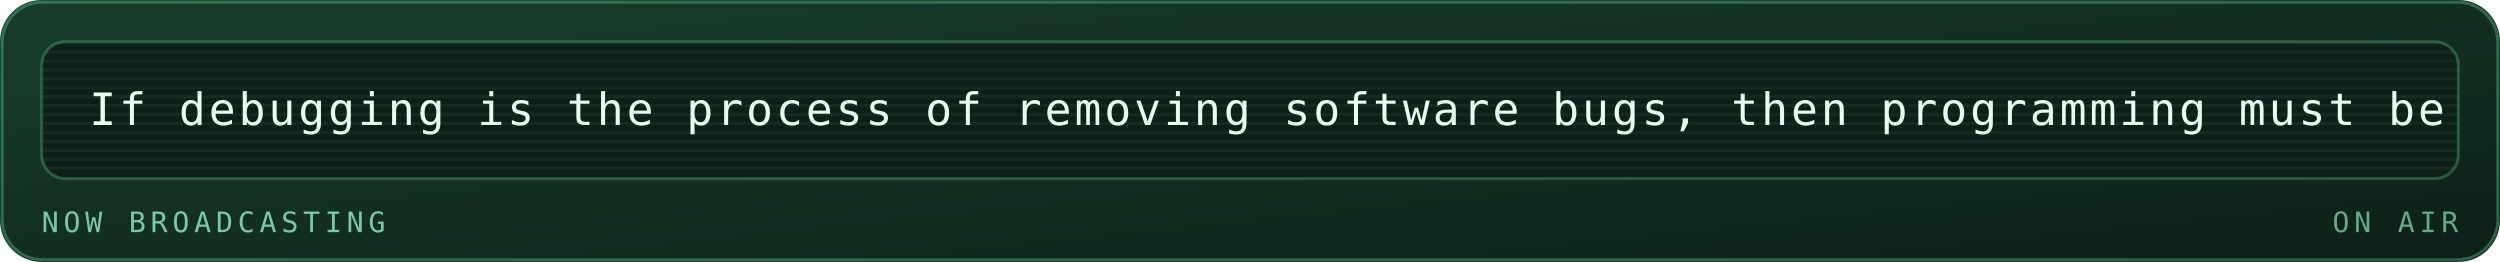
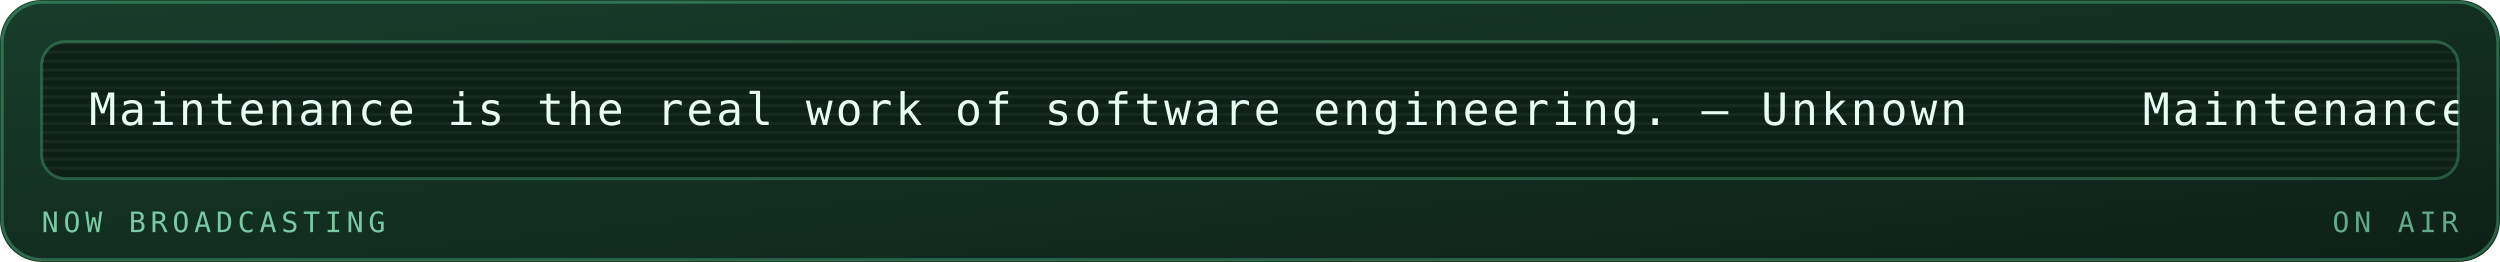
<svg xmlns="http://www.w3.org/2000/svg" viewBox="0 0 840 88" width="840" height="88" role="img" aria-labelledby="mrqt mrqd">
  <defs>
    <linearGradient id="mrqbg" x1="0" y1="0" x2="1" y2="1">
      <stop offset="0" stop-color="#173d2b" />
      <stop offset="1" stop-color="#0d2018" />
    </linearGradient>
  </defs>
  <style>
    .mono{font-family:ui-monospace,SFMono-Regular,Menlo,Consolas,"DejaVu Sans Mono",monospace}
    .lbl{font-size:9.5px;letter-spacing:1.6px;fill:#79c9a4}
    .big{font-size:31px;font-weight:700;fill:#e6fff2}
    .med{font-size:15px;font-weight:700;fill:#e6fff2}
    .sm{font-size:11px;fill:#e6fff2}
    .dim{font-size:11px;fill:#79c9a4}
    
    .pulse{animation:pulse 3.4s ease-in-out infinite}
    @keyframes pulse{0%,100%{opacity:1}50%{opacity:.62}}
    .crt{font-size:15px;fill:#e6fff2;letter-spacing:1px}
    .caret{animation:blip 1s steps(1) infinite}
    @keyframes blip{0%,49%{opacity:1}50%,100%{opacity:0}}
    .flicker{animation:flick 4.5s ease-in-out infinite}
    @keyframes flick{0%,96%,100%{opacity:1}97%{opacity:.82}98%{opacity:.94}}
</style>
  <rect width="840" height="88" rx="14" fill="url(#mrqbg)" />
  <rect x="0.75" y="0.75" width="838.5" height="86.5" rx="13.5" fill="none" stroke="#5fd99a" stroke-opacity="0.35" />
  <g class="flicker">
    <rect x="14" y="14" width="812" height="46" rx="8" fill="#0d2018" stroke="#5fd99a" stroke-opacity="0.3" />
    <defs>
      <clipPath id="mqpanel">
        <rect x="14" y="14" width="812" height="46" rx="8" />
      </clipPath>
    </defs>
    <g clip-path="url(#mqpanel)">
      <g transform="translate(14 14)">
        <rect x="0" y="0" width="812" height="1" fill="#e6fff2" opacity="0.05" />
        <rect x="0" y="3" width="812" height="1" fill="#e6fff2" opacity="0.05" />
        <rect x="0" y="6" width="812" height="1" fill="#e6fff2" opacity="0.05" />
        <rect x="0" y="9" width="812" height="1" fill="#e6fff2" opacity="0.05" />
        <rect x="0" y="12" width="812" height="1" fill="#e6fff2" opacity="0.05" />
        <rect x="0" y="15" width="812" height="1" fill="#e6fff2" opacity="0.05" />
        <rect x="0" y="18" width="812" height="1" fill="#e6fff2" opacity="0.05" />
        <rect x="0" y="21" width="812" height="1" fill="#e6fff2" opacity="0.05" />
        <rect x="0" y="24" width="812" height="1" fill="#e6fff2" opacity="0.05" />
        <rect x="0" y="27" width="812" height="1" fill="#e6fff2" opacity="0.05" />
        <rect x="0" y="30" width="812" height="1" fill="#e6fff2" opacity="0.05" />
        <rect x="0" y="33" width="812" height="1" fill="#e6fff2" opacity="0.05" />
        <rect x="0" y="36" width="812" height="1" fill="#e6fff2" opacity="0.05" />
        <rect x="0" y="39" width="812" height="1" fill="#e6fff2" opacity="0.05" />
        <rect x="0" y="42" width="812" height="1" fill="#e6fff2" opacity="0.05" />
        <g transform="translate(16 0)">
          <g>
-             <animateTransform attributeName="transform" type="translate" from="0 0" to="-1350 0" dur="32s" repeatCount="indefinite" />
-             <text class="mono crt" x="0" y="28">If debugging is the process of removing software bugs, then programming must be the process of putting them in. — Edsger Dijkstra</text>
-             <text class="mono crt" x="1350" y="28">If debugging is the process of removing software bugs, then programming must be the process of putting them in. — Edsger Dijkstra</text>
-             <text class="mono crt" x="2700" y="28">If debugging is the process of removing software bugs, then programming must be the process of putting them in. — Edsger Dijkstra</text>
+             <animateTransform attributeName="transform" type="translate" from="0 0" to="-690 0" dur="16s" repeatCount="indefinite" />
+             <text class="mono crt" x="0" y="28">Maintenance is the real work of software engineering. — Unknown</text>
+             <text class="mono crt" x="690" y="28">Maintenance is the real work of software engineering. — Unknown</text>
+             <text class="mono crt" x="1380" y="28">Maintenance is the real work of software engineering. — Unknown</text>
+             <text class="mono crt" x="2070" y="28">Maintenance is the real work of software engineering. — Unknown</text>
          </g>
        </g>
      </g>
    </g>
    <text class="mono lbl" x="14" y="78">NOW BROADCASTING</text>
    <text class="mono lbl" x="826" y="78" text-anchor="end" opacity="0.8" fill="#5fd99a">ON AIR</text>
  </g>
</svg>
